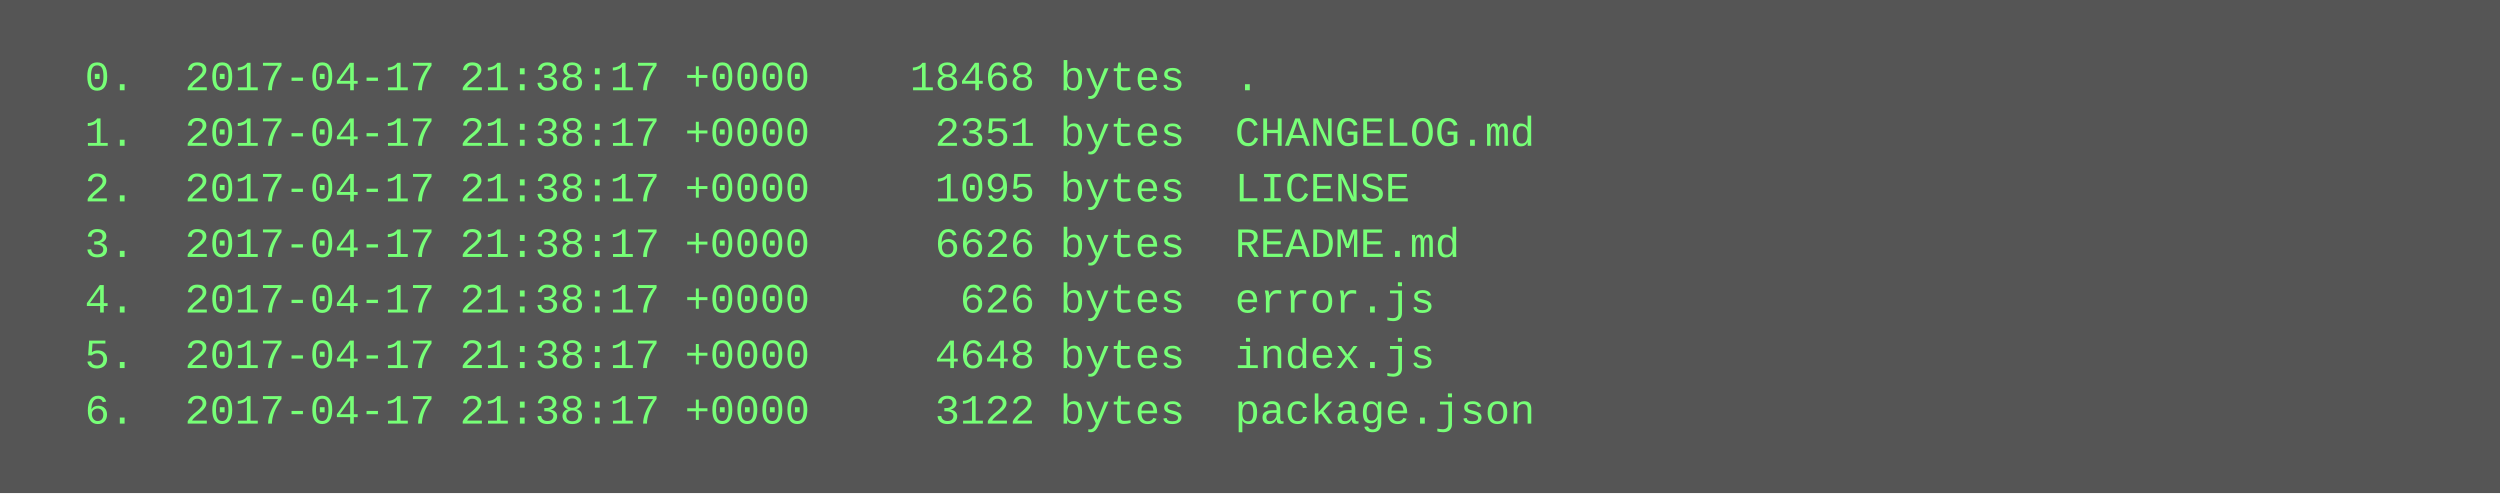
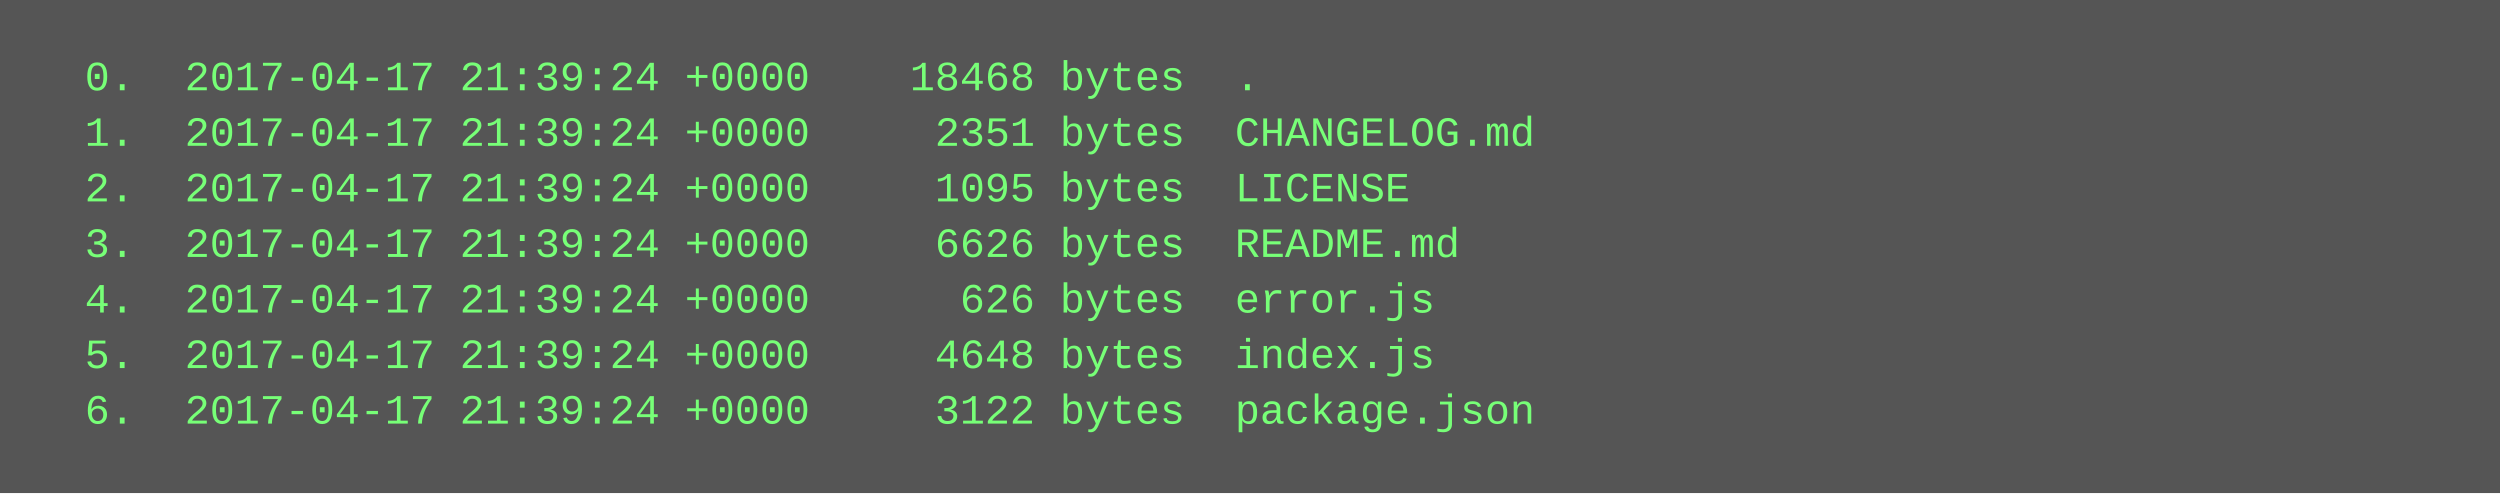
<svg xmlns="http://www.w3.org/2000/svg" height="142" width="720">
  <rect height="142" fill="#555" width="720" />
  <text fill="#7f7" font-family="Courier New" font-size="12" xml:space="preserve">
-     <tspan x="10" y="26">  0.  2017-04-17 21:38:17 +0000    18468 bytes  .</tspan>
-     <tspan x="10" y="42">  1.  2017-04-17 21:38:17 +0000     2351 bytes  CHANGELOG.md</tspan>
-     <tspan x="10" y="58">  2.  2017-04-17 21:38:17 +0000     1095 bytes  LICENSE</tspan>
-     <tspan x="10" y="74">  3.  2017-04-17 21:38:17 +0000     6626 bytes  README.md</tspan>
-     <tspan x="10" y="90">  4.  2017-04-17 21:38:17 +0000      626 bytes  error.js</tspan>
-     <tspan x="10" y="106">  5.  2017-04-17 21:38:17 +0000     4648 bytes  index.js</tspan>
-     <tspan x="10" y="122">  6.  2017-04-17 21:38:17 +0000     3122 bytes  package.json</tspan>
+     <tspan x="10" y="26">  0.  2017-04-17 21:39:24 +0000    18468 bytes  .</tspan>
+     <tspan x="10" y="42">  1.  2017-04-17 21:39:24 +0000     2351 bytes  CHANGELOG.md</tspan>
+     <tspan x="10" y="58">  2.  2017-04-17 21:39:24 +0000     1095 bytes  LICENSE</tspan>
+     <tspan x="10" y="74">  3.  2017-04-17 21:39:24 +0000     6626 bytes  README.md</tspan>
+     <tspan x="10" y="90">  4.  2017-04-17 21:39:24 +0000      626 bytes  error.js</tspan>
+     <tspan x="10" y="106">  5.  2017-04-17 21:39:24 +0000     4648 bytes  index.js</tspan>
+     <tspan x="10" y="122">  6.  2017-04-17 21:39:24 +0000     3122 bytes  package.json</tspan>
  </text>
</svg>
